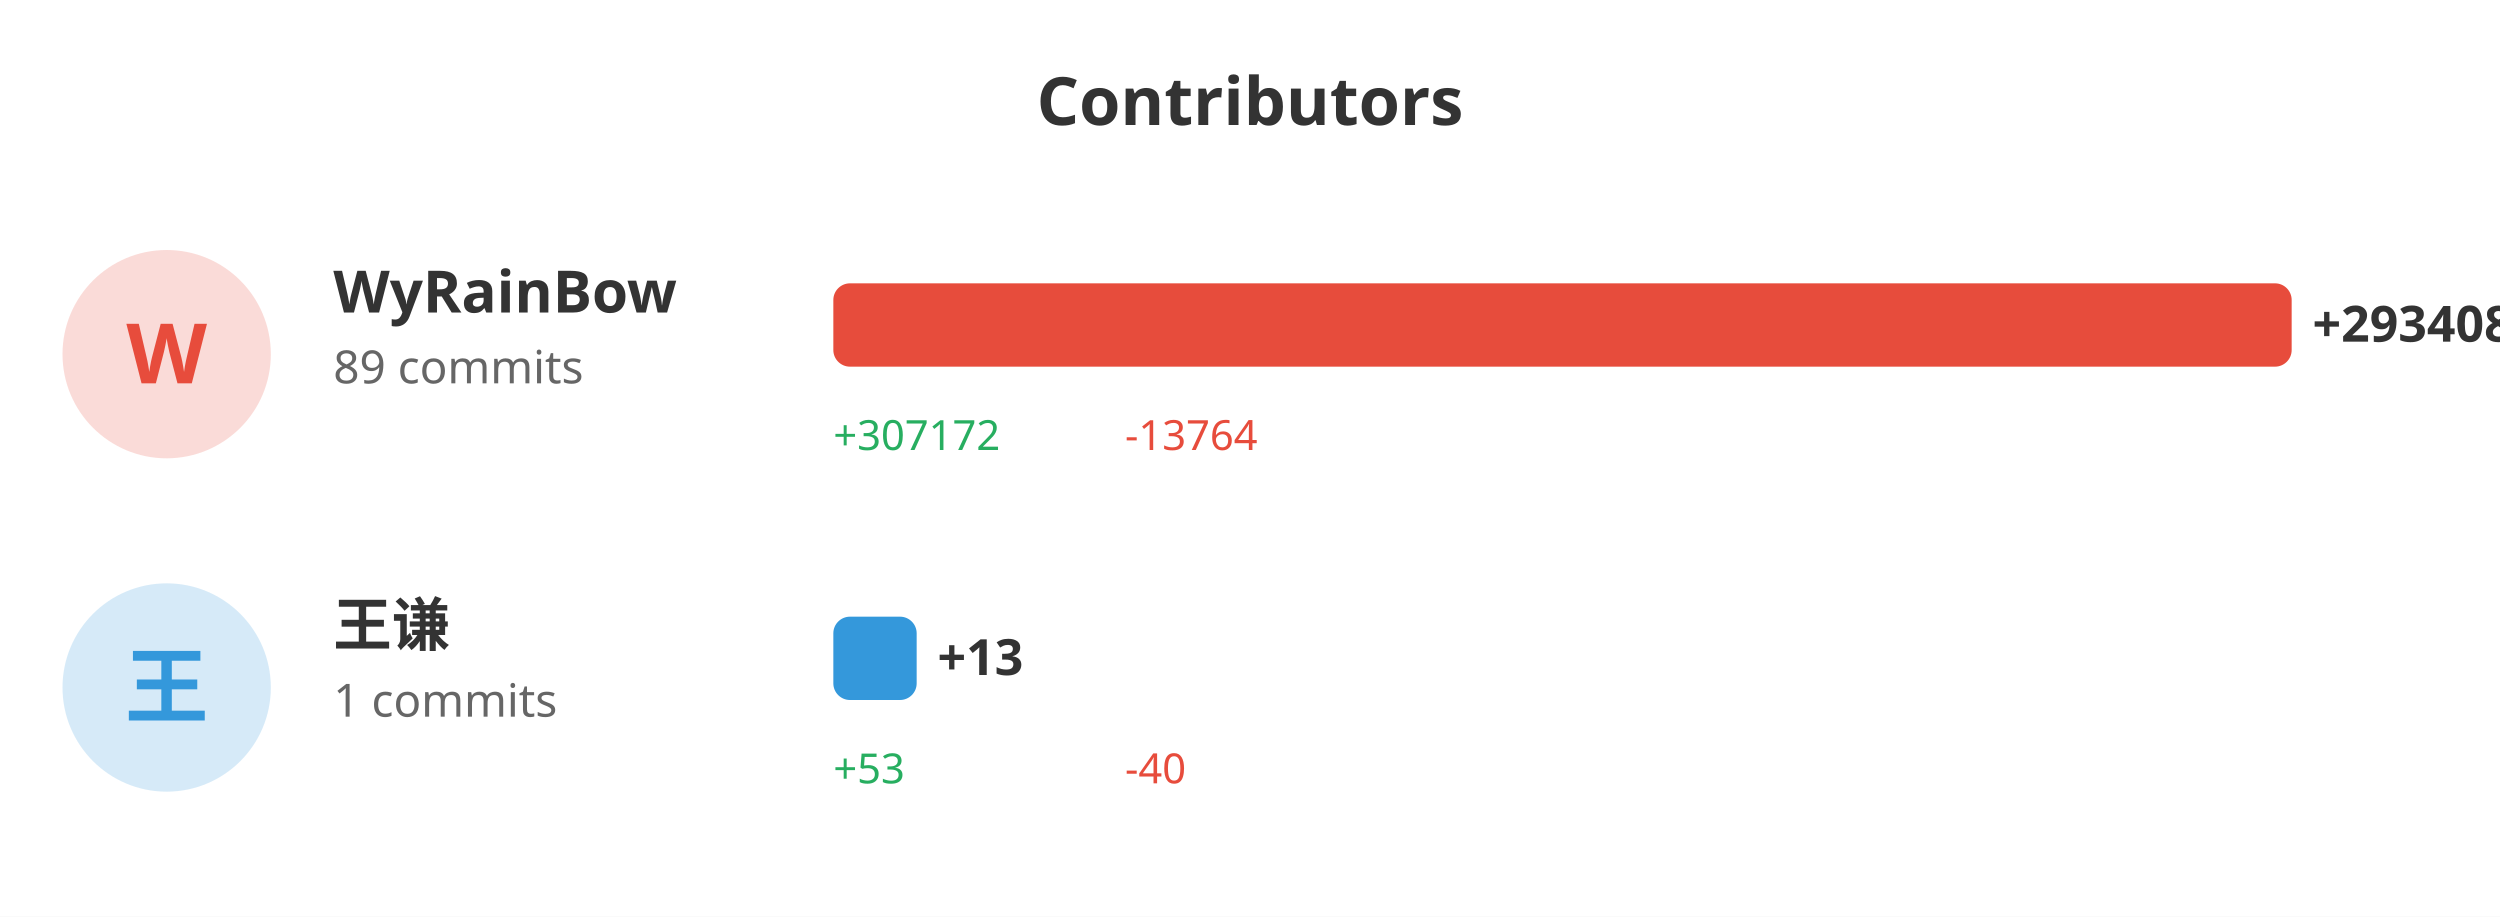
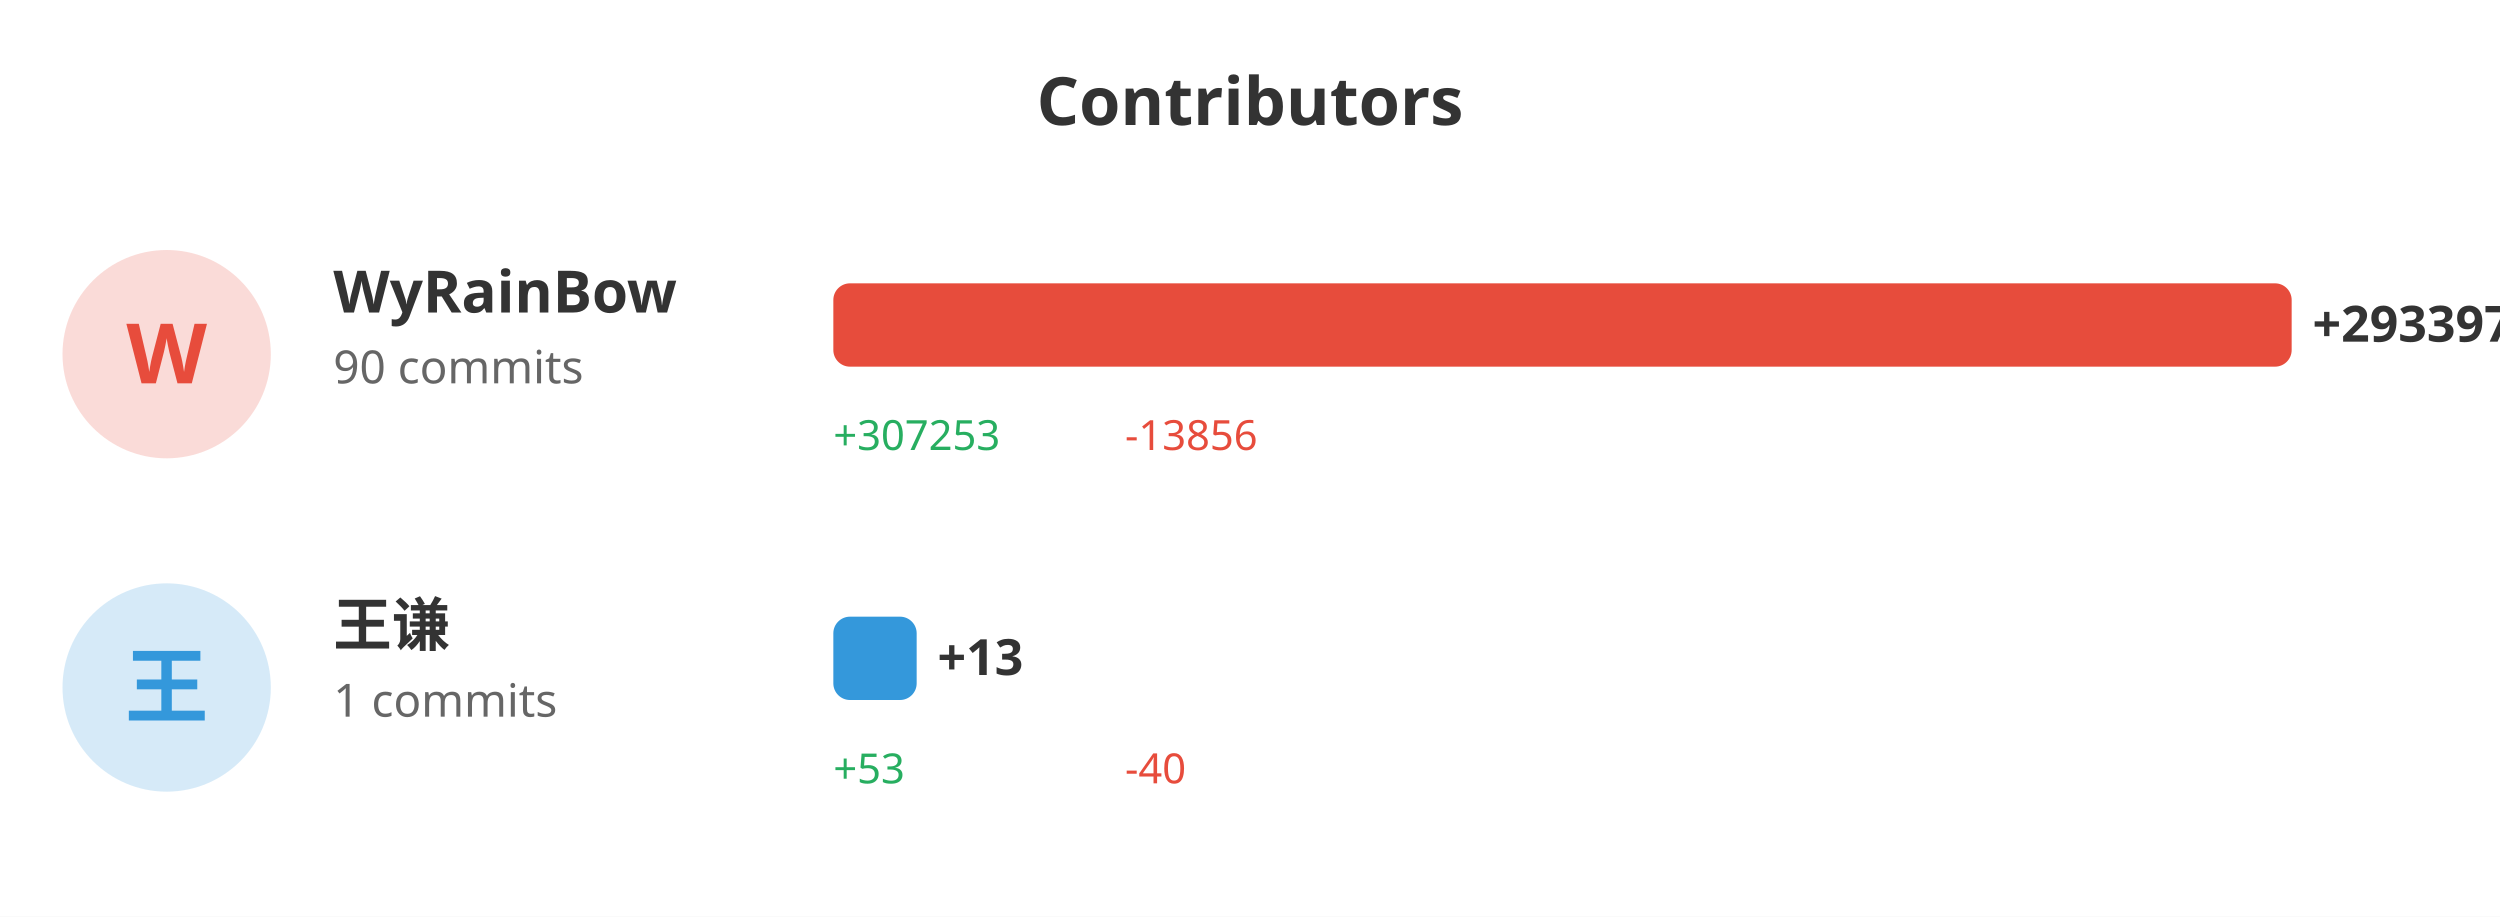
<svg xmlns="http://www.w3.org/2000/svg" width="600" height="220">
  <rect width="100%" height="100%" fill="#ffffff" />
  <text x="300" y="30" fill="#333" font-size="16" font-weight="bold" text-anchor="middle" font-family="sans-serif">Contributors</text>
  <circle cx="40" cy="85" r="25" fill="#e74c3c" opacity="0.2" />
  <text x="40" y="92" fill="#e74c3c" font-size="20" font-weight="bold" text-anchor="middle" font-family="sans-serif">W</text>
  <text x="80" y="75" fill="#333" font-size="14" font-weight="bold" font-family="sans-serif">WyRainBow</text>
-   <text x="80" y="92" fill="#666" font-size="11" font-family="sans-serif">89 commits</text>
+   <text x="80" y="92" fill="#666" font-size="11" font-family="sans-serif">90 commits</text>
  <rect x="200" y="68" width="350.0" height="20" fill="#e74c3c" rx="4" />
-   <text x="555.0" y="82" fill="#333" font-size="12" font-weight="bold" font-family="sans-serif">+293408</text>
-   <text x="200" y="108" fill="#27ae60" font-size="10" font-family="sans-serif">+307172</text>
-   <text x="270" y="108" fill="#e74c3c" font-size="10" font-family="sans-serif">-13764</text>
+   <text x="555.0" y="82" fill="#333" font-size="12" font-weight="bold" font-family="sans-serif">+293397</text>
+   <text x="200" y="108" fill="#27ae60" font-size="10" font-family="sans-serif">+307253</text>
+   <text x="270" y="108" fill="#e74c3c" font-size="10" font-family="sans-serif">-13856</text>
  <circle cx="40" cy="165" r="25" fill="#3498db" opacity="0.2" />
  <text x="40" y="172" fill="#3498db" font-size="20" font-weight="bold" text-anchor="middle" font-family="sans-serif">王</text>
  <text x="80" y="155" fill="#333" font-size="14" font-weight="bold" font-family="sans-serif">王谦</text>
  <text x="80" y="172" fill="#666" font-size="11" font-family="sans-serif">1 commits</text>
  <rect x="200" y="148" width="20" height="20" fill="#3498db" rx="4" />
  <text x="225" y="162" fill="#333" font-size="12" font-weight="bold" font-family="sans-serif">+13</text>
  <text x="200" y="188" fill="#27ae60" font-size="10" font-family="sans-serif">+53</text>
  <text x="270" y="188" fill="#e74c3c" font-size="10" font-family="sans-serif">-40</text>
</svg>
